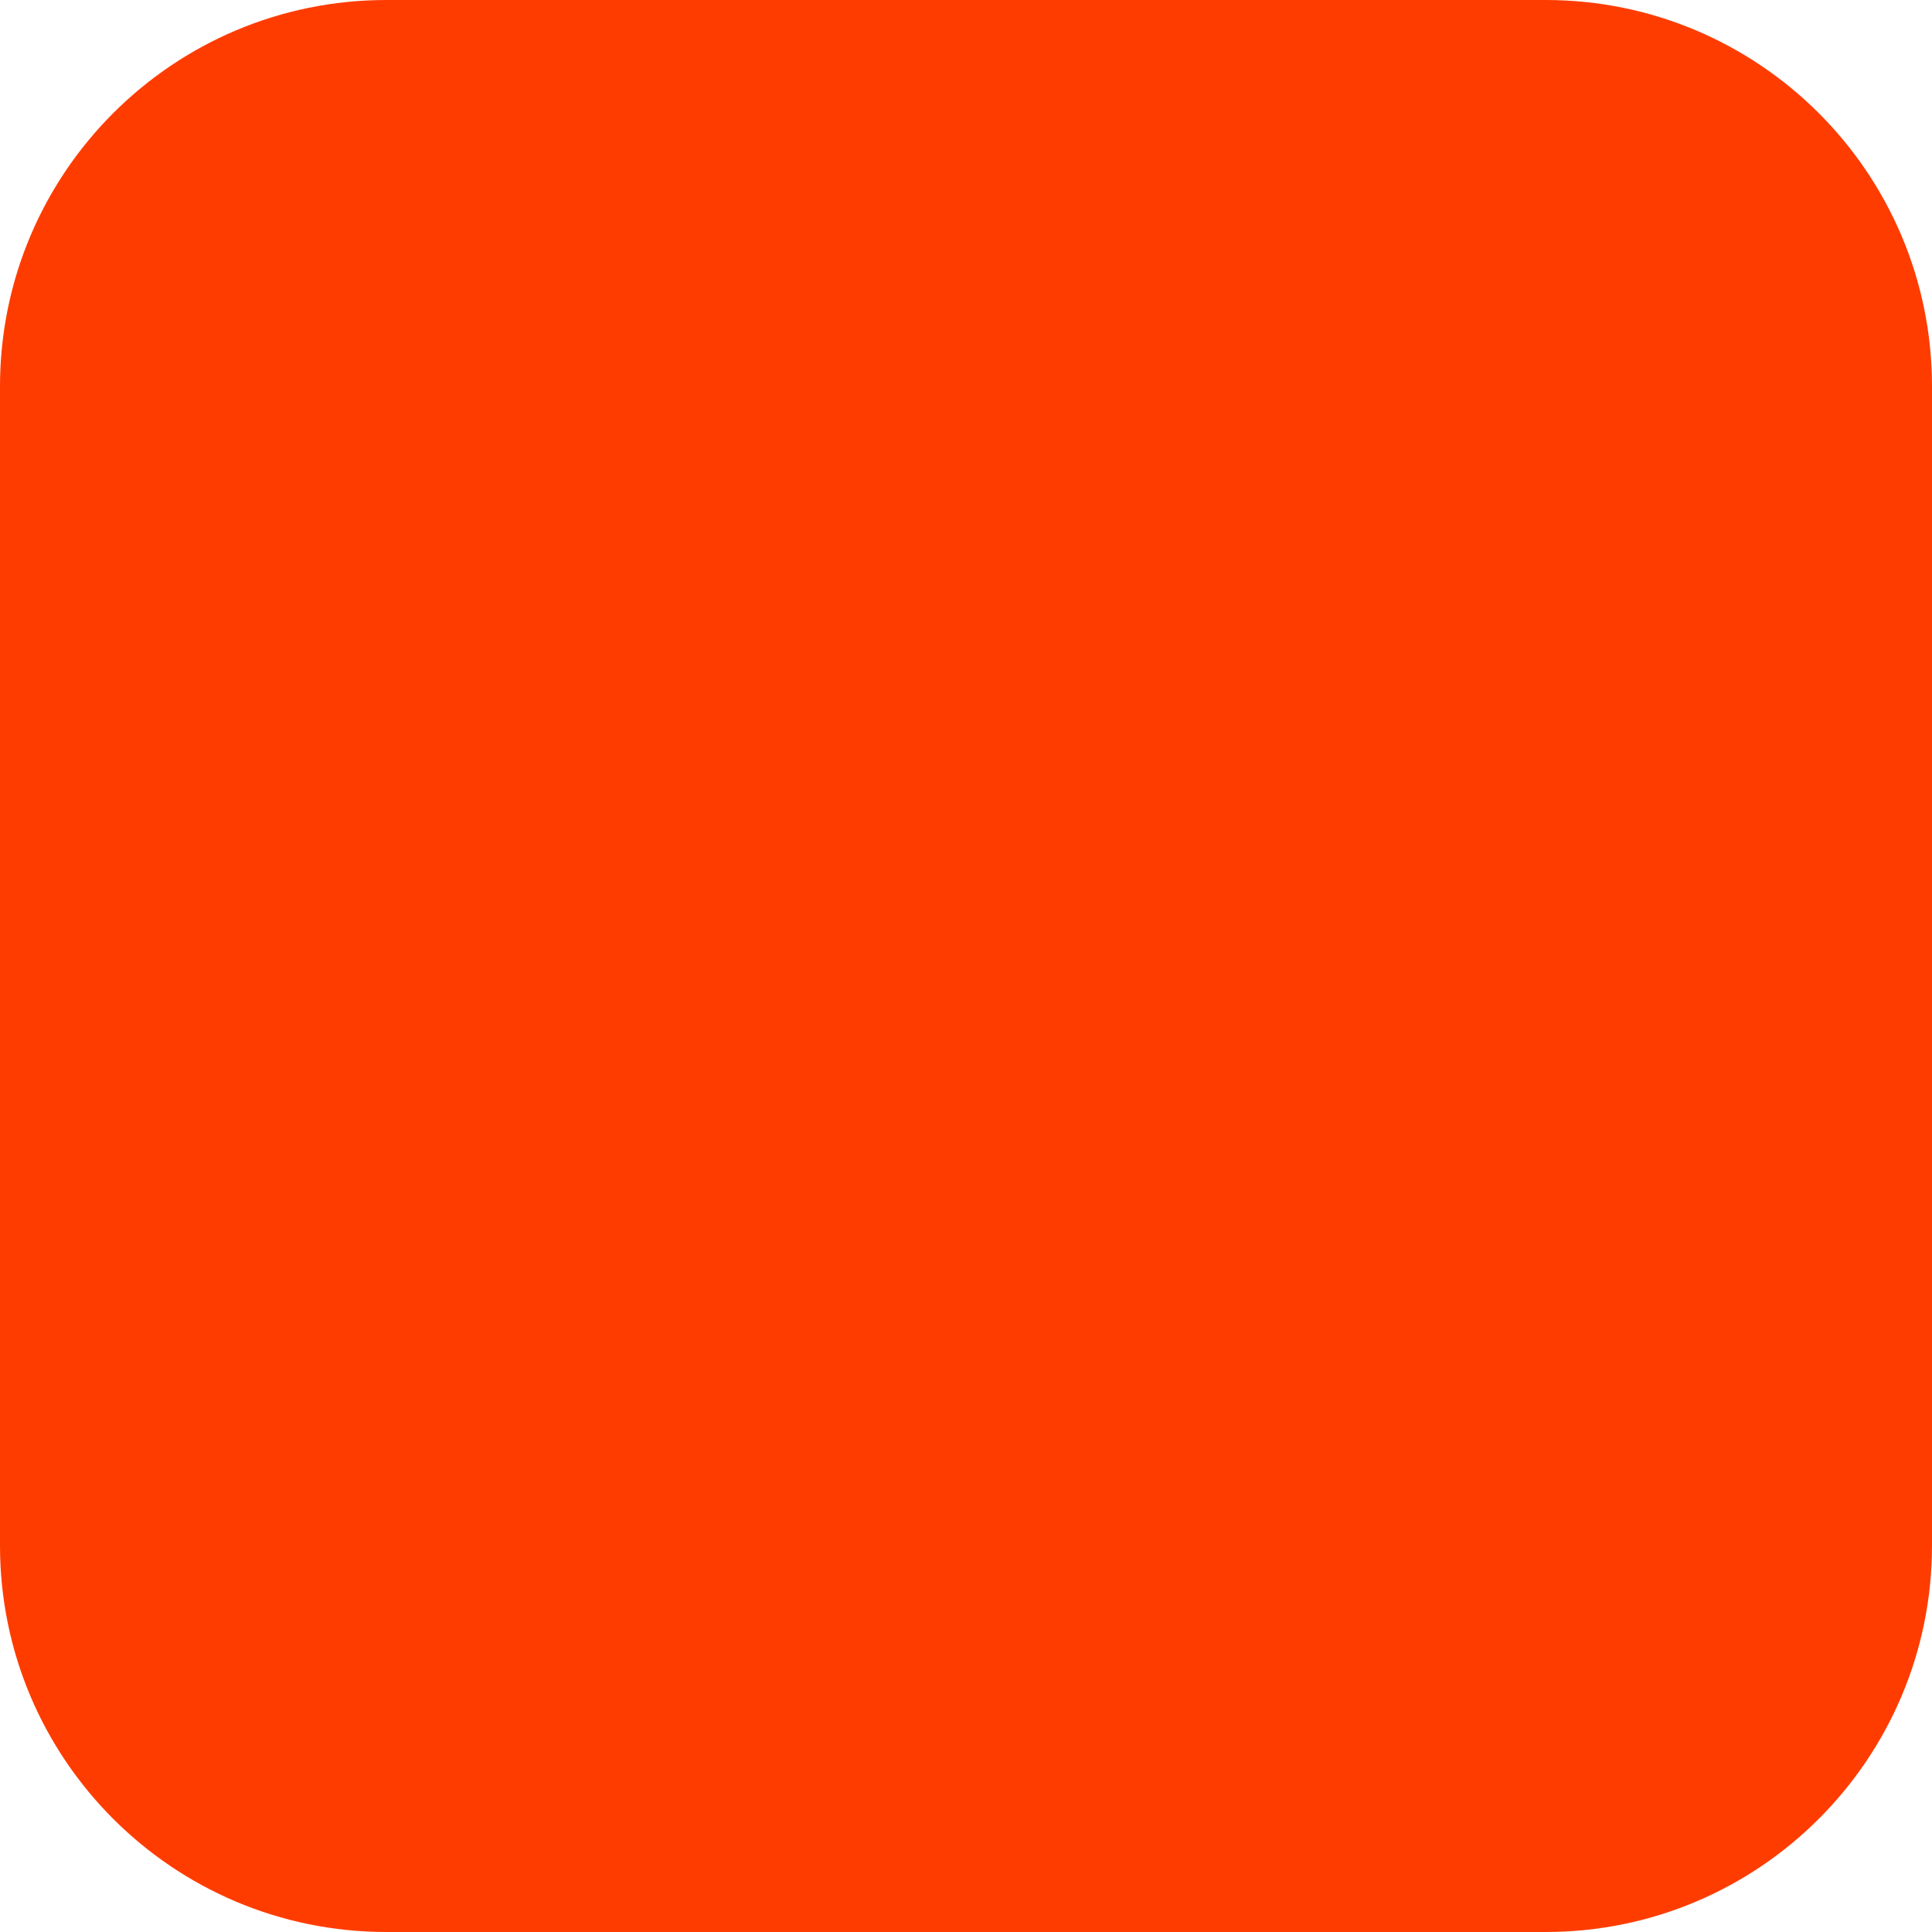
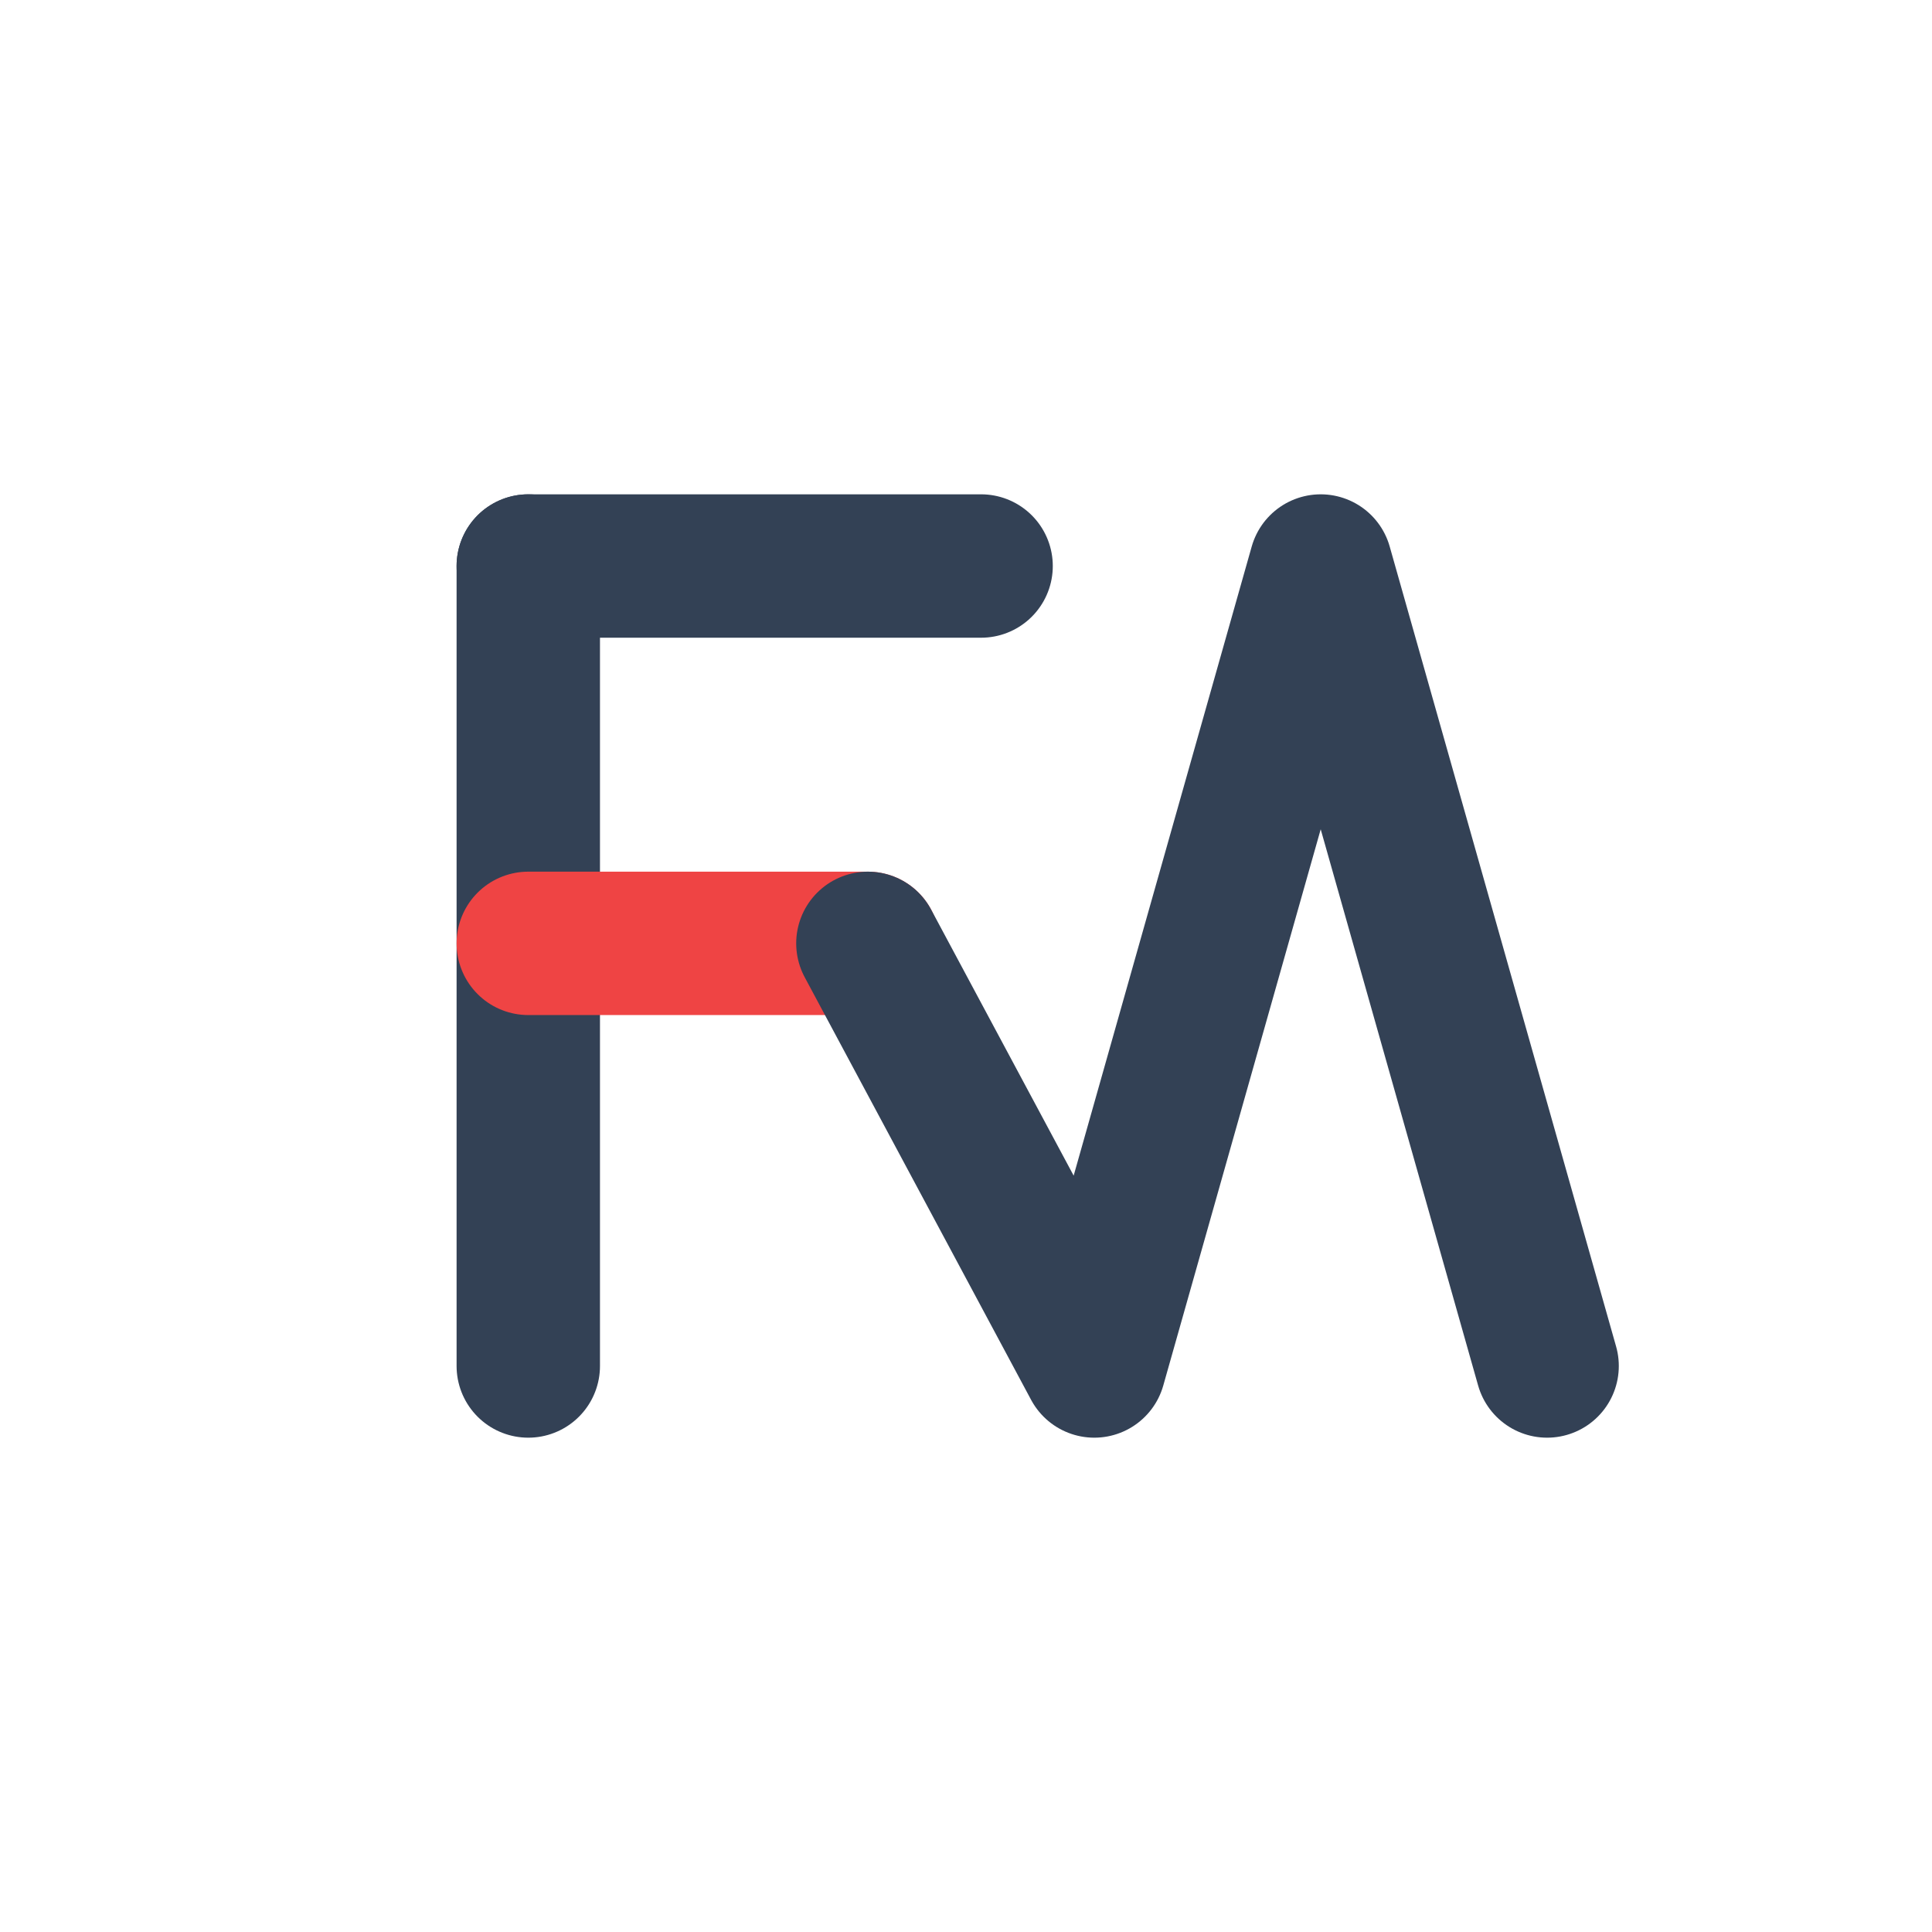
- <svg xmlns="http://www.w3.org/2000/svg" width="180" height="180" viewBox="0 0 180 180" fill="none">
-   <rect width="180" height="180" rx="36" fill="#FF3C00" />
+ <svg xmlns="http://www.w3.org/2000/svg" viewBox="0 0 512 512" width="100%" height="100%" fill="none">
+   <g stroke-width="38" stroke-linecap="round" stroke-linejoin="round">
+     <path d="M 140 150 L 140 362" stroke="#334155" />
+     <path d="M 140 150 L 260 150" stroke="#334155" />
+     <path d="M 140 250 L 230 250" stroke="#ef4444" />
+     <path d="M 230 250 L 290 362 L 350 150 L 410 362" stroke="#334155" />
+   </g>
</svg>
